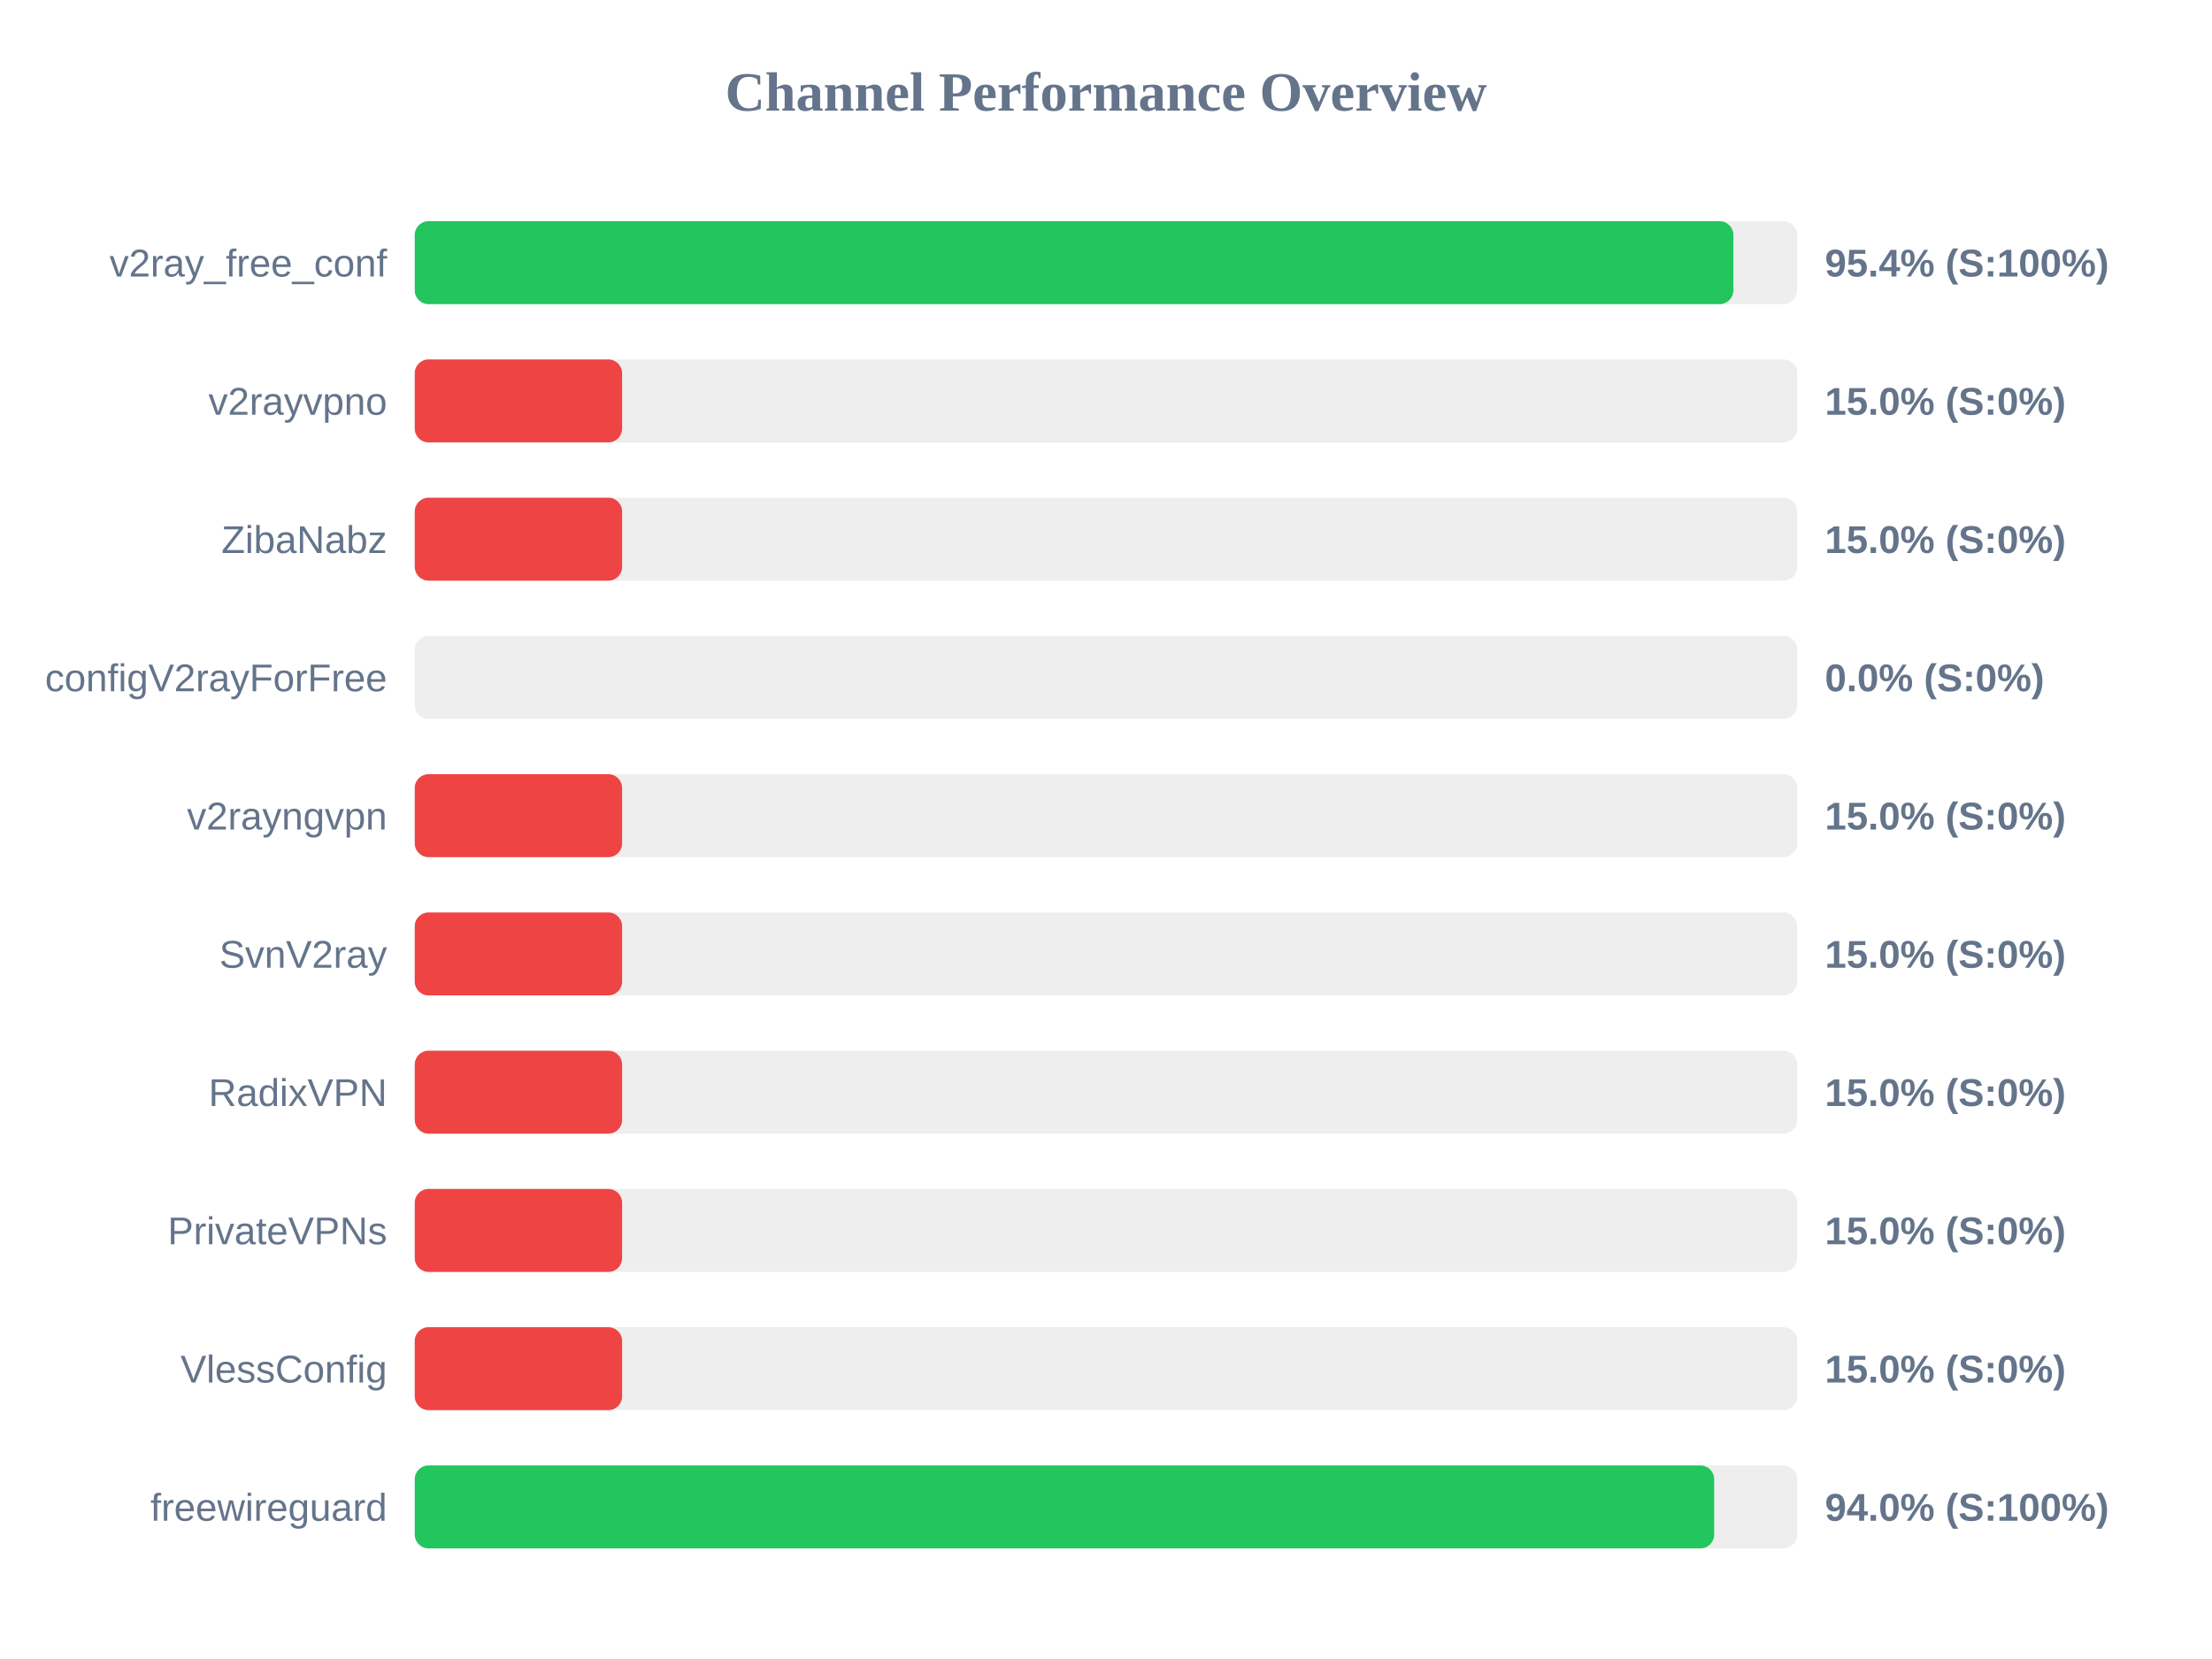
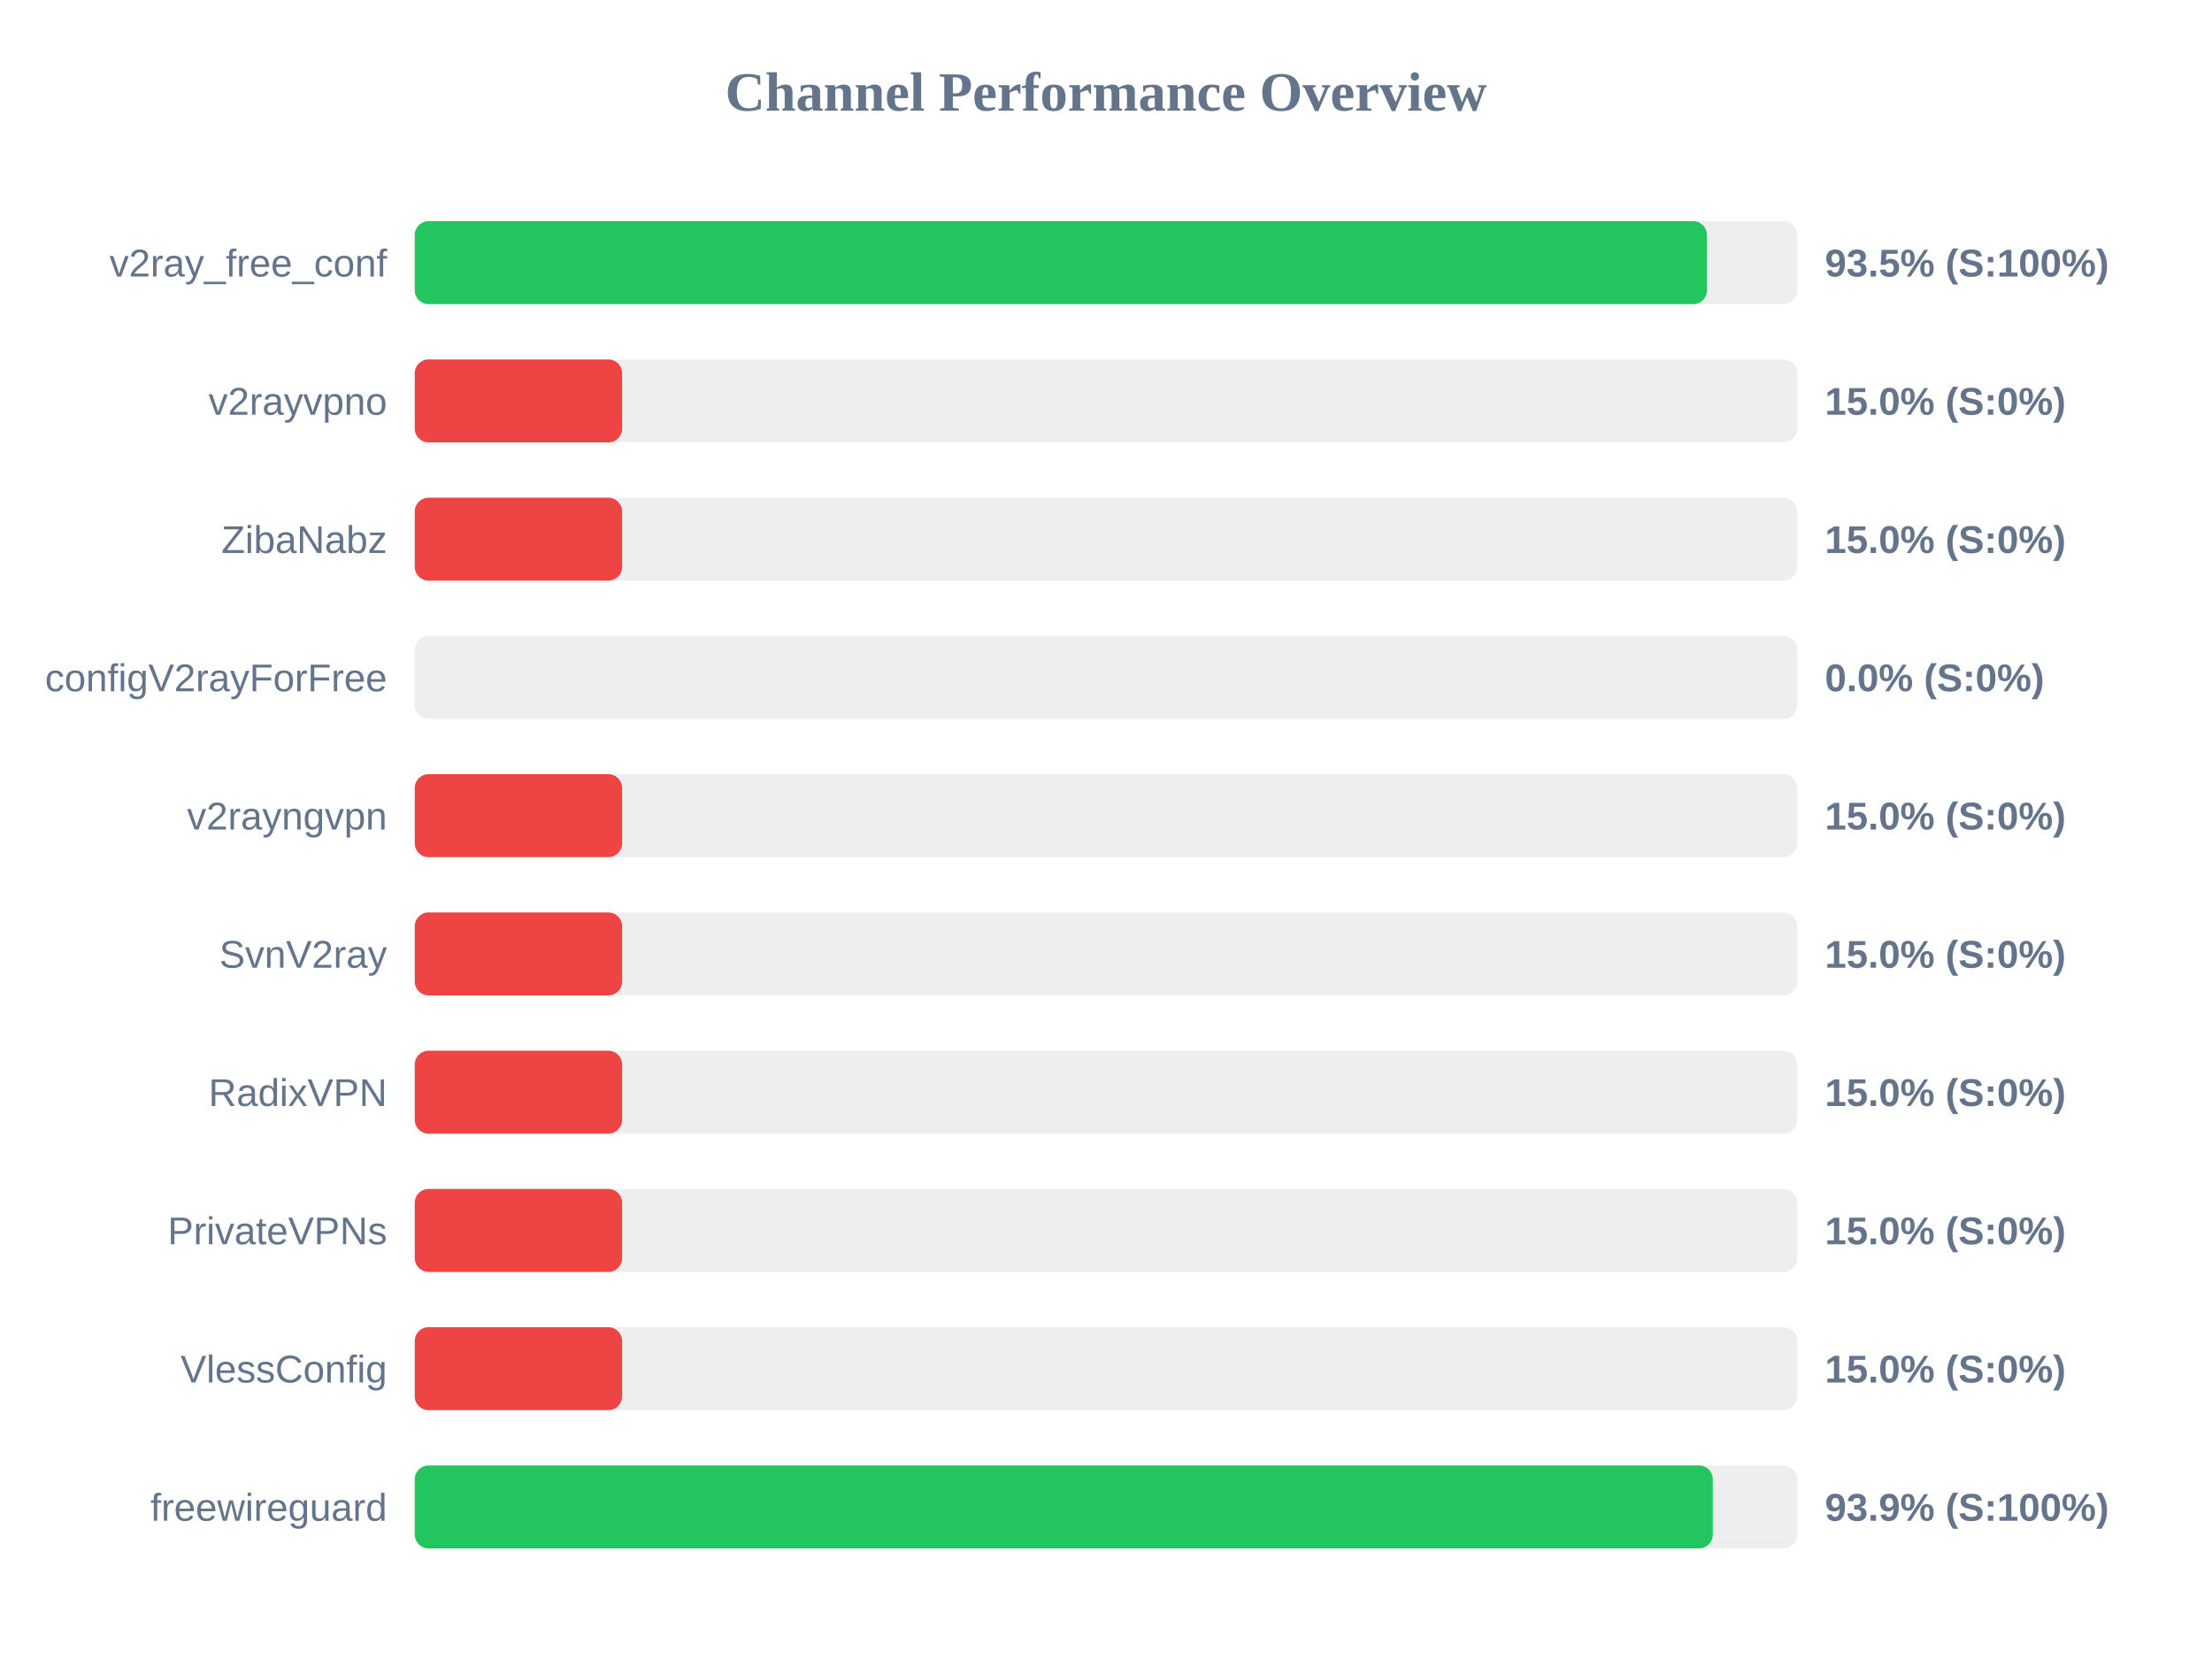
<svg xmlns="http://www.w3.org/2000/svg" width="800" height="600" version="1.1">
  <style>
        .row { font: 14px Arial; fill: #64748b; }
        .score { font: bold 14px Arial; fill: #64748b; }
    </style>
  <text x="400" y="40" text-anchor="middle" font-size="20px" font-weight="bold" fill="#64748b">Channel Performance Overview</text>
  <rect x="150" y="80" width="500" height="30" fill="#eee" rx="5" />
-   <rect x="150" y="80" width="476.9" height="30" fill="#22c55e" rx="5" />
+   <rect x="150" y="80" width="467.35" height="30" fill="#22c55e" rx="5" />
  <text x="140" y="100" text-anchor="end" class="row">v2ray_free_conf</text>
-   <text x="660" y="100" text-anchor="start" class="score">95.4% (S:100%)</text>
+   <text x="660" y="100" text-anchor="start" class="score">93.5% (S:100%)</text>
  <rect x="150" y="130" width="500" height="30" fill="#eee" rx="5" />
  <rect x="150" y="130" width="75.0" height="30" fill="#ef4444" rx="5" />
  <text x="140" y="150" text-anchor="end" class="row">v2rayvpno</text>
  <text x="660" y="150" text-anchor="start" class="score">15.0% (S:0%)</text>
  <rect x="150" y="180" width="500" height="30" fill="#eee" rx="5" />
  <rect x="150" y="180" width="75.0" height="30" fill="#ef4444" rx="5" />
  <text x="140" y="200" text-anchor="end" class="row">ZibaNabz</text>
  <text x="660" y="200" text-anchor="start" class="score">15.0% (S:0%)</text>
  <rect x="150" y="230" width="500" height="30" fill="#eee" rx="5" />
  <rect x="150" y="230" width="0.0" height="30" fill="#ef4444" rx="5" />
  <text x="140" y="250" text-anchor="end" class="row">configV2rayForFree</text>
  <text x="660" y="250" text-anchor="start" class="score">0.0% (S:0%)</text>
  <rect x="150" y="280" width="500" height="30" fill="#eee" rx="5" />
  <rect x="150" y="280" width="75.0" height="30" fill="#ef4444" rx="5" />
  <text x="140" y="300" text-anchor="end" class="row">v2rayngvpn</text>
  <text x="660" y="300" text-anchor="start" class="score">15.0% (S:0%)</text>
  <rect x="150" y="330" width="500" height="30" fill="#eee" rx="5" />
  <rect x="150" y="330" width="75.0" height="30" fill="#ef4444" rx="5" />
  <text x="140" y="350" text-anchor="end" class="row">SvnV2ray</text>
  <text x="660" y="350" text-anchor="start" class="score">15.0% (S:0%)</text>
  <rect x="150" y="380" width="500" height="30" fill="#eee" rx="5" />
  <rect x="150" y="380" width="75.0" height="30" fill="#ef4444" rx="5" />
  <text x="140" y="400" text-anchor="end" class="row">RadixVPN</text>
  <text x="660" y="400" text-anchor="start" class="score">15.0% (S:0%)</text>
  <rect x="150" y="430" width="500" height="30" fill="#eee" rx="5" />
  <rect x="150" y="430" width="75.0" height="30" fill="#ef4444" rx="5" />
  <text x="140" y="450" text-anchor="end" class="row">PrivateVPNs</text>
  <text x="660" y="450" text-anchor="start" class="score">15.0% (S:0%)</text>
  <rect x="150" y="480" width="500" height="30" fill="#eee" rx="5" />
  <rect x="150" y="480" width="75.0" height="30" fill="#ef4444" rx="5" />
  <text x="140" y="500" text-anchor="end" class="row">VlessConfig</text>
  <text x="660" y="500" text-anchor="start" class="score">15.0% (S:0%)</text>
  <rect x="150" y="530" width="500" height="30" fill="#eee" rx="5" />
-   <rect x="150" y="530" width="469.95" height="30" fill="#22c55e" rx="5" />
+   <rect x="150" y="530" width="469.45" height="30" fill="#22c55e" rx="5" />
  <text x="140" y="550" text-anchor="end" class="row">freewireguard</text>
-   <text x="660" y="550" text-anchor="start" class="score">94.0% (S:100%)</text>
+   <text x="660" y="550" text-anchor="start" class="score">93.9% (S:100%)</text>
</svg>
